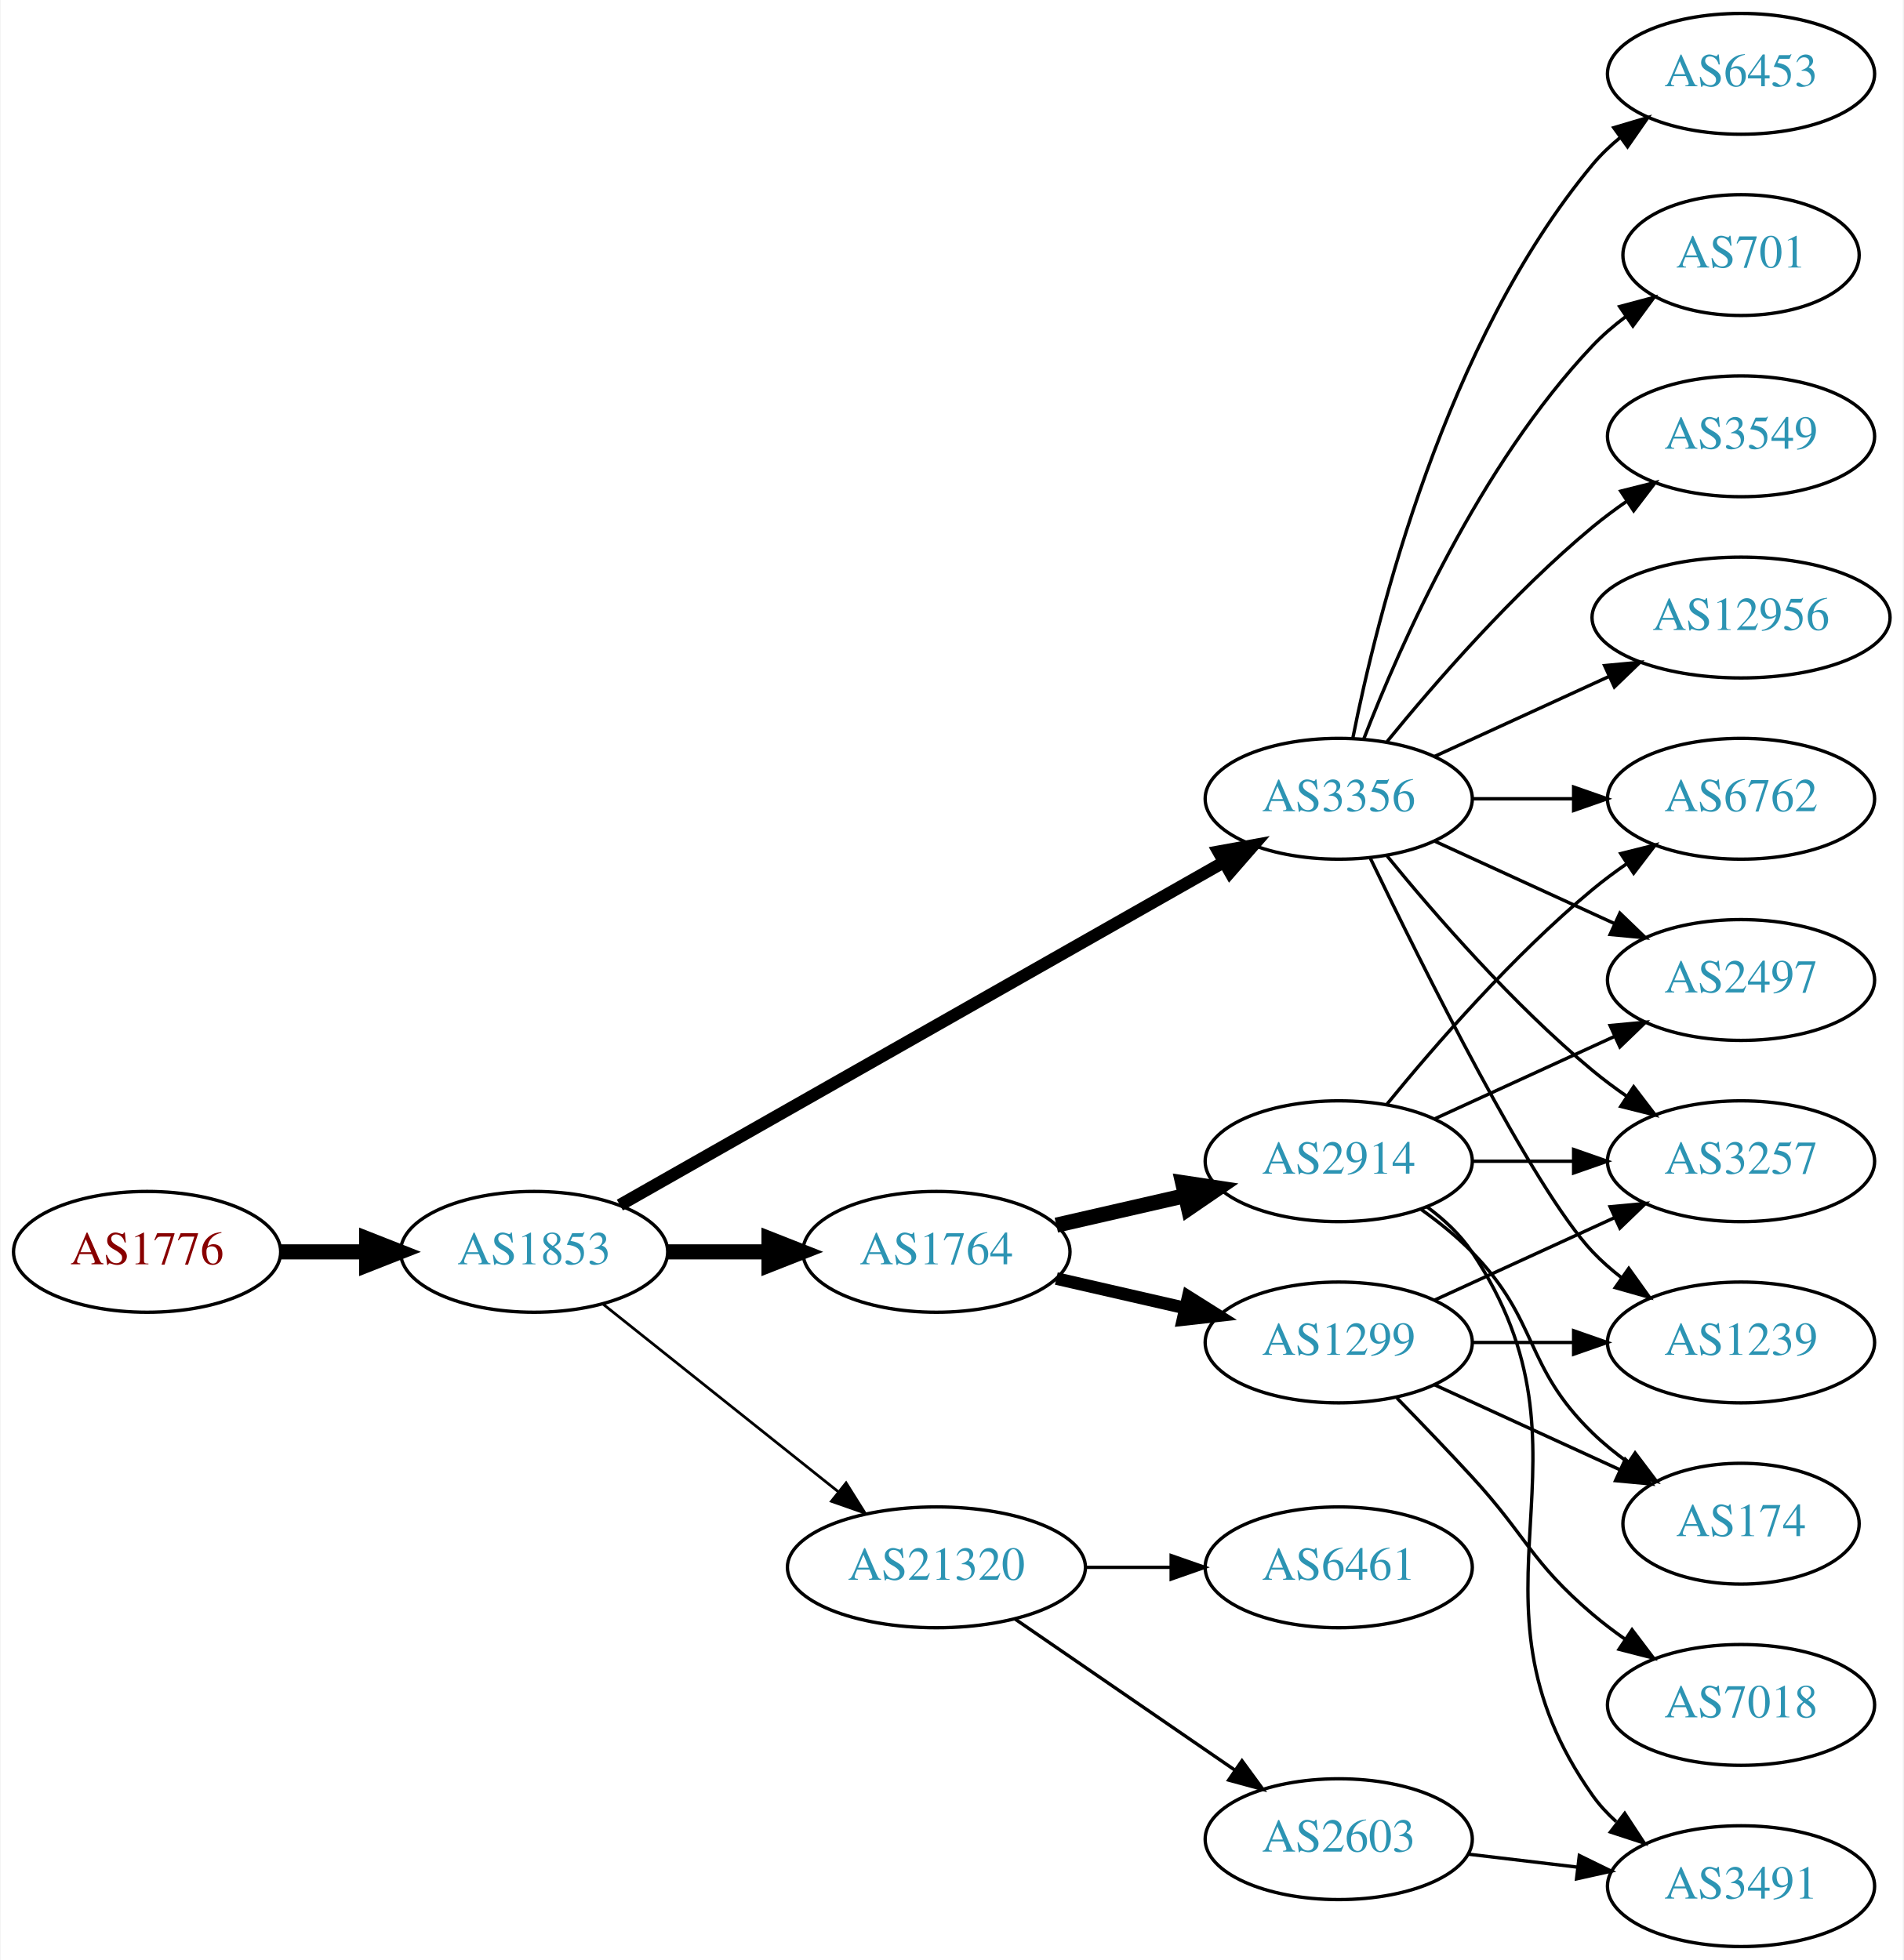
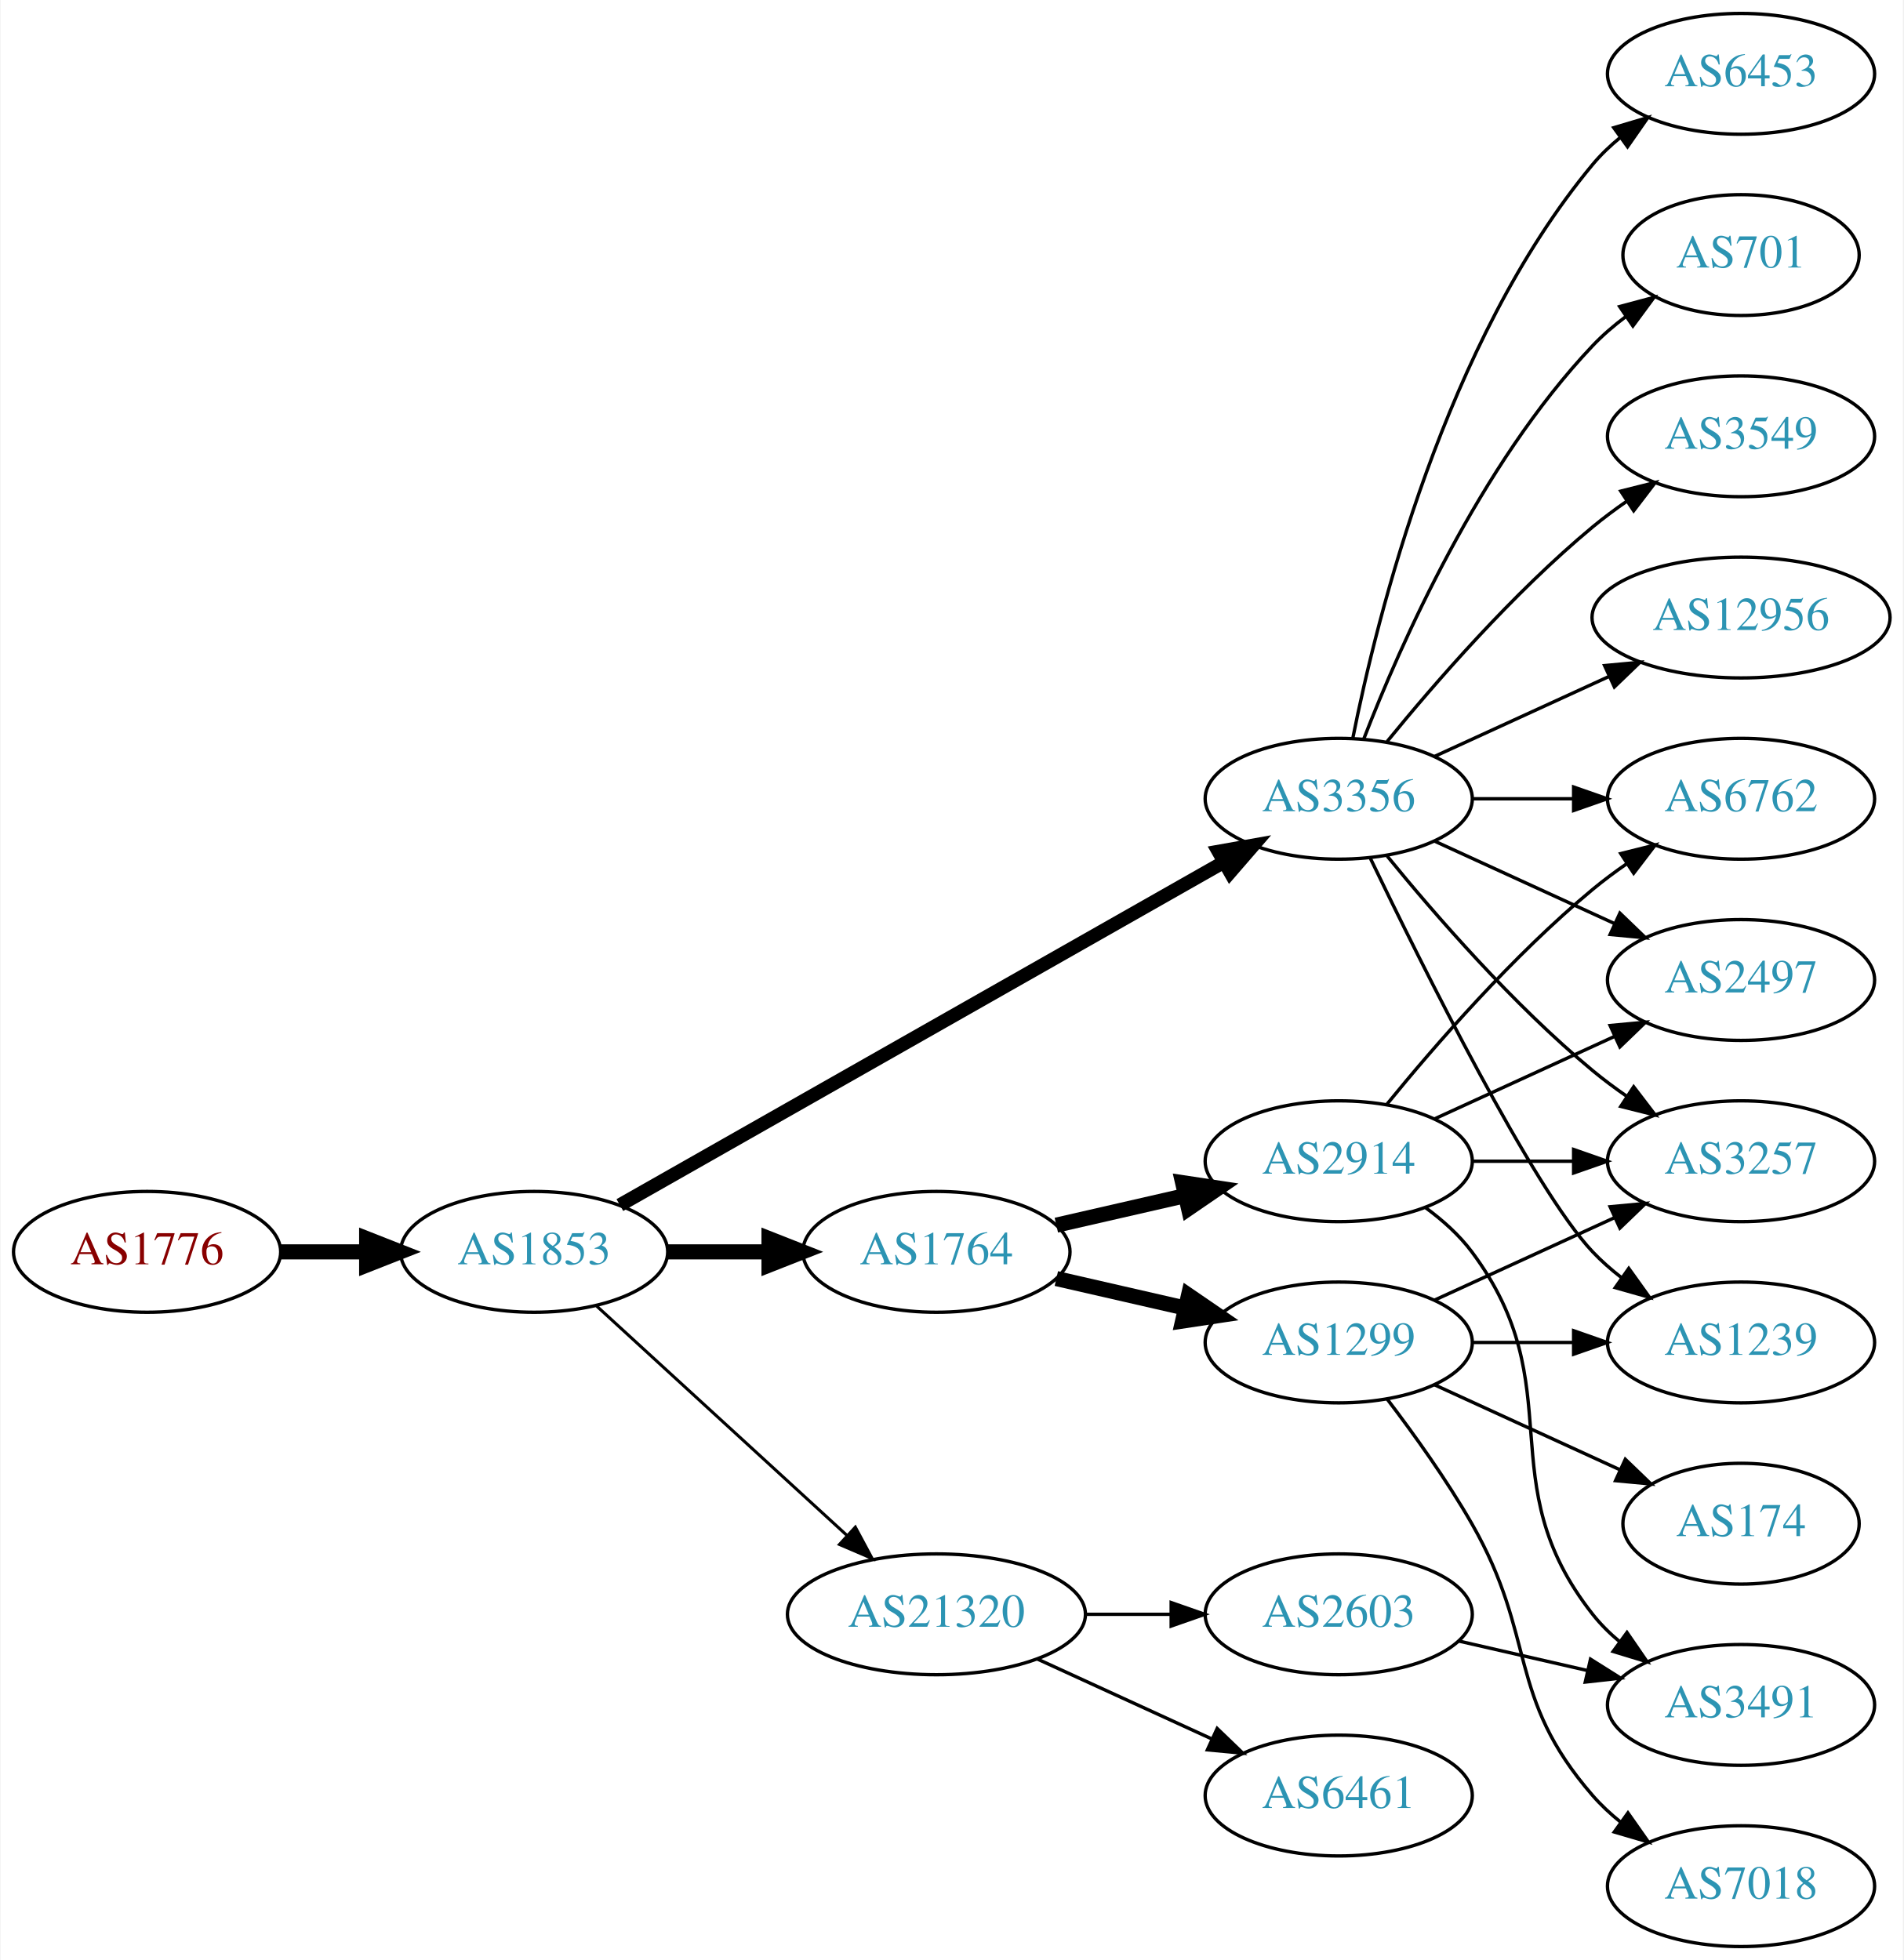
<svg xmlns="http://www.w3.org/2000/svg" xmlns:xlink="http://www.w3.org/1999/xlink" width="567pt" height="584pt" viewBox="0.00 0.00 566.66 584.00">
  <g id="graph0" class="graph" transform="scale(1 1) rotate(0) translate(4 580)">
    <polygon fill="white" stroke="none" points="-4,4 -4,-580 562.663,-580 562.663,4 -4,4" />
    <g id="node1" class="node">
      <g id="a_node1">
        <a xlink:href="/asn/1776" xlink:title="AS1776 ~ Wirtschaftsuniversitaet Wien [AT]">
          <ellipse fill="#ffffff" stroke="black" cx="39.647" cy="-207" rx="39.794" ry="18" />
          <text text-anchor="middle" x="39.647" y="-203.3" font-family="Times,serif" font-size="14.00" fill="#880000">AS1776</text>
        </a>
      </g>
    </g>
    <g id="node2" class="node">
      <g id="a_node2">
        <a xlink:href="/asn/1853" xlink:title="AS1853 ~ ACOnet Backbone [AT]">
          <ellipse fill="#ffffff" stroke="black" cx="154.939" cy="-207" rx="39.794" ry="18" />
          <text text-anchor="middle" x="154.939" y="-203.3" font-family="Times,serif" font-size="14.00" fill="#2c94b3">AS1853</text>
        </a>
      </g>
    </g>
    <g id="edge1" class="edge">
      <path fill="none" stroke="black" stroke-width="4.5" d="M79.319,-207C87.522,-207 96.286,-207 104.818,-207" />
      <polygon fill="black" stroke="black" stroke-width="4.5" points="105.057,-210.938 115.057,-207 105.057,-203.063 105.057,-210.938" />
    </g>
    <g id="node3" class="node">
      <g id="a_node3">
+         <a xlink:href="/asn/1764" xlink:title="AS1764 ~ NEXTLAYER-AS [AT]">
+           <ellipse fill="#ffffff" stroke="black" cx="274.782" cy="-207" rx="39.794" ry="18" />
+           <text text-anchor="middle" x="274.782" y="-203.3" font-family="Times,serif" font-size="14.00" fill="#2c94b3">AS1764</text>
+         </a>
+       </g>
+     </g>
+     <g id="edge2" class="edge">
+       <path fill="none" stroke="black" stroke-width="4.5" d="M194.852,-207C204.405,-207 214.755,-207 224.718,-207" />
+       <polygon fill="black" stroke="black" stroke-width="4.5" points="224.91,-210.938 234.91,-207 224.91,-203.063 224.91,-210.938" />
+     </g>
+     <g id="node4" class="node">
+       <g id="a_node4">
        <a xlink:href="/asn/3356" xlink:title="AS3356 ~ Level 3 Parent, LLC [US]">
          <ellipse fill="#ffffff" stroke="black" cx="394.625" cy="-342" rx="39.794" ry="18" />
          <text text-anchor="middle" x="394.625" y="-338.3" font-family="Times,serif" font-size="14.00" fill="#2c94b3">AS3356</text>
        </a>
      </g>
    </g>
-     <g id="edge2" class="edge">
-       <path fill="none" stroke="black" stroke-width="3.682" d="M180.481,-220.939C223.381,-245.305 312.036,-295.659 360.392,-323.125" />
-       <polygon fill="black" stroke="black" stroke-width="3.682" points="358.793,-326.241 369.217,-328.137 362.25,-320.155 358.793,-326.241" />
-     </g>
-     <g id="node4" class="node">
-       <g id="a_node4">
-         <a xlink:href="/asn/1764" xlink:title="AS1764 ~ NEXTLAYER-AS [AT]">
-           <ellipse fill="#ffffff" stroke="black" cx="274.782" cy="-207" rx="39.794" ry="18" />
-           <text text-anchor="middle" x="274.782" y="-203.3" font-family="Times,serif" font-size="14.00" fill="#2c94b3">AS1764</text>
-         </a>
-       </g>
-     </g>
    <g id="edge3" class="edge">
-       <path fill="none" stroke="black" stroke-width="4.5" d="M194.852,-207C204.405,-207 214.755,-207 224.718,-207" />
-       <polygon fill="black" stroke="black" stroke-width="4.5" points="224.91,-210.938 234.91,-207 224.91,-203.063 224.91,-210.938" />
+       <path fill="none" stroke="black" stroke-width="4.05" d="M180.481,-220.939C223.381,-245.305 312.036,-295.659 360.392,-323.125" />
+       <polygon fill="black" stroke="black" stroke-width="4.05" points="358.771,-326.28 369.217,-328.137 362.272,-320.117 358.771,-326.28" />
    </g>
    <g id="node5" class="node">
      <g id="a_node5">
        <a xlink:href="/asn/21320" xlink:title="AS21320 ~ GEANT Vereniging [EU]">
-           <ellipse fill="#ffffff" stroke="black" cx="274.782" cy="-113" rx="44.393" ry="18" />
-           <text text-anchor="middle" x="274.782" y="-109.3" font-family="Times,serif" font-size="14.00" fill="#2c94b3">AS21320</text>
+           <ellipse fill="#ffffff" stroke="black" cx="274.782" cy="-99" rx="44.393" ry="18" />
+           <text text-anchor="middle" x="274.782" y="-95.3" font-family="Times,serif" font-size="14.00" fill="#2c94b3">AS21320</text>
        </a>
      </g>
    </g>
    <g id="edge4" class="edge">
-       <path fill="none" stroke="black" stroke-width="0.818" d="M175.399,-191.478C194.528,-176.219 223.927,-152.768 245.609,-135.473" />
-       <polygon fill="black" stroke="black" stroke-width="0.818" points="247.868,-138.148 253.503,-129.176 243.503,-132.676 247.868,-138.148" />
+       <path fill="none" stroke="black" stroke-width="0.9" d="M173.582,-190.831C193.339,-172.724 225.542,-143.211 248.093,-122.543" />
+       <polygon fill="black" stroke="black" stroke-width="0.9" points="250.624,-124.971 255.631,-115.635 245.894,-119.811 250.624,-124.971" />
    </g>
    <g id="node6" class="node">
      <g id="a_node6">
+         <a xlink:href="/asn/1299" xlink:title="AS1299 ~ Telia Carrier [EU]">
+           <ellipse fill="#ffffff" stroke="black" cx="394.625" cy="-180" rx="39.794" ry="18" />
+           <text text-anchor="middle" x="394.625" y="-176.3" font-family="Times,serif" font-size="14.00" fill="#2c94b3">AS1299</text>
+         </a>
+       </g>
+     </g>
+     <g id="edge5" class="edge">
+       <path fill="none" stroke="black" stroke-width="4.5" d="M310.501,-199.045C322.501,-196.296 336.122,-193.175 348.815,-190.267" />
+       <polygon fill="black" stroke="black" stroke-width="4.5" points="349.878,-194.063 358.746,-187.991 348.119,-186.387 349.878,-194.063" />
+     </g>
+     <g id="node7" class="node">
+       <g id="a_node7">
+         <a xlink:href="/asn/2914" xlink:title="AS2914 ~ NTT America, Inc. [US]">
+           <ellipse fill="#ffffff" stroke="black" cx="394.625" cy="-234" rx="39.794" ry="18" />
+           <text text-anchor="middle" x="394.625" y="-230.3" font-family="Times,serif" font-size="14.00" fill="#2c94b3">AS2914</text>
+         </a>
+       </g>
+     </g>
+     <g id="edge6" class="edge">
+       <path fill="none" stroke="black" stroke-width="4.5" d="M310.501,-214.955C322.501,-217.704 336.122,-220.825 348.815,-223.733" />
+       <polygon fill="black" stroke="black" stroke-width="4.5" points="348.119,-227.613 358.746,-226.009 349.878,-219.937 348.119,-227.613" />
+     </g>
+     <g id="node8" class="node">
+       <g id="a_node8">
+         <a xlink:href="/asn/6762" xlink:title="AS6762 ~ TELECOM ITALIA SPARKLE S.p.A. [IT]">
+           <ellipse fill="#ffffff" stroke="black" cx="514.467" cy="-342" rx="39.794" ry="18" />
+           <text text-anchor="middle" x="514.467" y="-338.3" font-family="Times,serif" font-size="14.00" fill="#2c94b3">AS6762</text>
+         </a>
+       </g>
+     </g>
+     <g id="edge7" class="edge">
+       <path fill="none" stroke="black" d="M434.537,-342C444.091,-342 454.44,-342 464.403,-342" />
+       <polygon fill="black" stroke="black" points="464.595,-345.5 474.595,-342 464.595,-338.5 464.595,-345.5" />
+     </g>
+     <g id="node9" class="node">
+       <g id="a_node9">
        <a xlink:href="/asn/701" xlink:title="AS701 ~ UUNET [US]">
          <ellipse fill="#ffffff" stroke="black" cx="514.467" cy="-504" rx="35.194" ry="18" />
          <text text-anchor="middle" x="514.467" y="-500.3" font-family="Times,serif" font-size="14.00" fill="#2c94b3">AS701</text>
        </a>
      </g>
    </g>
-     <g id="edge5" class="edge">
+     <g id="edge8" class="edge">
      <path fill="none" stroke="black" d="M402.148,-359.994C412.898,-387.728 436.555,-441.429 470.271,-477 473.214,-480.105 476.587,-483.001 480.123,-485.655" />
      <polygon fill="black" stroke="black" points="478.308,-488.654 488.542,-491.397 482.252,-482.871 478.308,-488.654" />
    </g>
-     <g id="node7" class="node">
-       <g id="a_node7">
+     <g id="node10" class="node">
+       <g id="a_node10">
        <a xlink:href="/asn/3549" xlink:title="AS3549 ~ Level 3 Parent, LLC [US]">
          <ellipse fill="#ffffff" stroke="black" cx="514.467" cy="-450" rx="39.794" ry="18" />
          <text text-anchor="middle" x="514.467" y="-446.3" font-family="Times,serif" font-size="14.00" fill="#2c94b3">AS3549</text>
        </a>
      </g>
    </g>
-     <g id="edge6" class="edge">
+     <g id="edge9" class="edge">
      <path fill="none" stroke="black" d="M409.044,-359.065C423.158,-376.375 446.573,-403.345 470.271,-423 473.487,-425.668 476.988,-428.27 480.558,-430.741" />
      <polygon fill="black" stroke="black" points="478.636,-433.666 488.915,-436.236 482.482,-427.817 478.636,-433.666" />
    </g>
-     <g id="node8" class="node">
-       <g id="a_node8">
+     <g id="node11" class="node">
+       <g id="a_node11">
        <a xlink:href="/asn/12956" xlink:title="AS12956 ~ TELXIUS [ES]">
          <ellipse fill="#ffffff" stroke="black" cx="514.467" cy="-396" rx="44.393" ry="18" />
          <text text-anchor="middle" x="514.467" y="-392.3" font-family="Times,serif" font-size="14.00" fill="#2c94b3">AS12956</text>
        </a>
      </g>
    </g>
-     <g id="edge7" class="edge">
+     <g id="edge10" class="edge">
      <path fill="none" stroke="black" d="M423.253,-354.661C438.751,-361.762 458.318,-370.728 475.264,-378.494" />
      <polygon fill="black" stroke="black" points="473.818,-381.681 484.367,-382.665 476.734,-375.317 473.818,-381.681" />
    </g>
-     <g id="node9" class="node">
-       <g id="a_node9">
+     <g id="node12" class="node">
+       <g id="a_node12">
        <a xlink:href="/asn/6453" xlink:title="AS6453 ~ TATA COMMUNICATIONS (AMERICA) INC [US]">
          <ellipse fill="#ffffff" stroke="black" cx="514.467" cy="-558" rx="39.794" ry="18" />
          <text text-anchor="middle" x="514.467" y="-554.3" font-family="Times,serif" font-size="14.00" fill="#2c94b3">AS6453</text>
        </a>
      </g>
    </g>
-     <g id="edge8" class="edge">
+     <g id="edge11" class="edge">
      <path fill="none" stroke="black" d="M398.823,-360.073C405.987,-396.141 426.261,-478.125 470.271,-531 472.676,-533.889 475.472,-536.563 478.465,-539.013" />
      <polygon fill="black" stroke="black" points="476.553,-541.95 486.708,-544.973 480.654,-536.277 476.553,-541.95" />
-     </g>
-     <g id="node10" class="node">
-       <g id="a_node10">
-         <a xlink:href="/asn/1239" xlink:title="AS1239 ~ Sprint [US]">
-           <ellipse fill="#ffffff" stroke="black" cx="514.467" cy="-180" rx="39.794" ry="18" />
-           <text text-anchor="middle" x="514.467" y="-176.3" font-family="Times,serif" font-size="14.00" fill="#2c94b3">AS1239</text>
-         </a>
-       </g>
-     </g>
-     <g id="edge9" class="edge">
-       <path fill="none" stroke="black" d="M403.972,-324.405C419.439,-292.268 452.584,-225.66 470.271,-207 472.857,-204.272 475.774,-201.706 478.843,-199.323" />
-       <polygon fill="black" stroke="black" points="481.021,-202.07 487.191,-193.457 476.997,-196.342 481.021,-202.07" />
-     </g>
-     <g id="node11" class="node">
-       <g id="a_node11">
-         <a xlink:href="/asn/6762" xlink:title="AS6762 ~ TELECOM ITALIA SPARKLE S.p.A. [IT]">
-           <ellipse fill="#ffffff" stroke="black" cx="514.467" cy="-342" rx="39.794" ry="18" />
-           <text text-anchor="middle" x="514.467" y="-338.3" font-family="Times,serif" font-size="14.00" fill="#2c94b3">AS6762</text>
-         </a>
-       </g>
-     </g>
-     <g id="edge10" class="edge">
-       <path fill="none" stroke="black" d="M434.537,-342C444.091,-342 454.44,-342 464.403,-342" />
-       <polygon fill="black" stroke="black" points="464.595,-345.5 474.595,-342 464.595,-338.5 464.595,-345.5" />
-     </g>
-     <g id="node12" class="node">
-       <g id="a_node12">
-         <a xlink:href="/asn/2497" xlink:title="AS2497 ~ Internet Initiative Japan Inc. [JP]">
-           <ellipse fill="#ffffff" stroke="black" cx="514.467" cy="-288" rx="39.794" ry="18" />
-           <text text-anchor="middle" x="514.467" y="-284.3" font-family="Times,serif" font-size="14.00" fill="#2c94b3">AS2497</text>
-         </a>
-       </g>
-     </g>
-     <g id="edge11" class="edge">
-       <path fill="none" stroke="black" d="M423.253,-329.339C439.21,-322.027 459.481,-312.739 476.764,-304.819" />
-       <polygon fill="black" stroke="black" points="478.378,-307.929 486.011,-300.581 475.462,-301.565 478.378,-307.929" />
    </g>
    <g id="node13" class="node">
      <g id="a_node13">
        <a xlink:href="/asn/3257" xlink:title="AS3257 ~ GTT [DE]">
          <ellipse fill="#ffffff" stroke="black" cx="514.467" cy="-234" rx="39.794" ry="18" />
          <text text-anchor="middle" x="514.467" y="-230.3" font-family="Times,serif" font-size="14.00" fill="#2c94b3">AS3257</text>
        </a>
      </g>
    </g>
    <g id="edge12" class="edge">
      <path fill="none" stroke="black" d="M409.044,-324.935C423.158,-307.625 446.573,-280.655 470.271,-261 473.487,-258.332 476.988,-255.73 480.558,-253.259" />
      <polygon fill="black" stroke="black" points="482.482,-256.183 488.915,-247.764 478.636,-250.334 482.482,-256.183" />
    </g>
    <g id="node14" class="node">
      <g id="a_node14">
-         <a xlink:href="/asn/1299" xlink:title="AS1299 ~ Telia Carrier [EU]">
-           <ellipse fill="#ffffff" stroke="black" cx="394.625" cy="-180" rx="39.794" ry="18" />
-           <text text-anchor="middle" x="394.625" y="-176.3" font-family="Times,serif" font-size="14.00" fill="#2c94b3">AS1299</text>
+         <a xlink:href="/asn/2497" xlink:title="AS2497 ~ Internet Initiative Japan Inc. [JP]">
+           <ellipse fill="#ffffff" stroke="black" cx="514.467" cy="-288" rx="39.794" ry="18" />
+           <text text-anchor="middle" x="514.467" y="-284.3" font-family="Times,serif" font-size="14.00" fill="#2c94b3">AS2497</text>
        </a>
      </g>
    </g>
    <g id="edge13" class="edge">
-       <path fill="none" stroke="black" stroke-width="3.75" d="M310.501,-199.045C322.501,-196.296 336.122,-193.175 348.815,-190.267" />
-       <polygon fill="black" stroke="black" stroke-width="3.75" points="349.78,-193.636 358.746,-187.991 348.217,-186.813 349.78,-193.636" />
+       <path fill="none" stroke="black" d="M423.253,-329.339C439.21,-322.027 459.481,-312.739 476.764,-304.819" />
+       <polygon fill="black" stroke="black" points="478.378,-307.929 486.011,-300.581 475.462,-301.565 478.378,-307.929" />
    </g>
    <g id="node15" class="node">
      <g id="a_node15">
-         <a xlink:href="/asn/2914" xlink:title="AS2914 ~ NTT America, Inc. [US]">
-           <ellipse fill="#ffffff" stroke="black" cx="394.625" cy="-234" rx="39.794" ry="18" />
-           <text text-anchor="middle" x="394.625" y="-230.3" font-family="Times,serif" font-size="14.00" fill="#2c94b3">AS2914</text>
+         <a xlink:href="/asn/1239" xlink:title="AS1239 ~ Sprint [US]">
+           <ellipse fill="#ffffff" stroke="black" cx="514.467" cy="-180" rx="39.794" ry="18" />
+           <text text-anchor="middle" x="514.467" y="-176.3" font-family="Times,serif" font-size="14.00" fill="#2c94b3">AS1239</text>
        </a>
      </g>
    </g>
    <g id="edge14" class="edge">
-       <path fill="none" stroke="black" stroke-width="4.5" d="M310.501,-214.955C322.501,-217.704 336.122,-220.825 348.815,-223.733" />
-       <polygon fill="black" stroke="black" stroke-width="4.5" points="348.119,-227.613 358.746,-226.009 349.878,-219.937 348.119,-227.613" />
+       <path fill="none" stroke="black" d="M403.972,-324.405C419.439,-292.268 452.584,-225.66 470.271,-207 472.857,-204.272 475.774,-201.706 478.843,-199.323" />
+       <polygon fill="black" stroke="black" points="481.021,-202.07 487.191,-193.457 476.997,-196.342 481.021,-202.07" />
    </g>
    <g id="node19" class="node">
      <g id="a_node19">
-         <a xlink:href="/asn/6461" xlink:title="AS6461 ~ Zayo Bandwidth [US]">
-           <ellipse fill="#ffffff" stroke="black" cx="394.625" cy="-113" rx="39.794" ry="18" />
-           <text text-anchor="middle" x="394.625" y="-109.3" font-family="Times,serif" font-size="14.00" fill="#2c94b3">AS6461</text>
-         </a>
-       </g>
-     </g>
-     <g id="edge24" class="edge">
-       <path fill="none" stroke="black" d="M318.993,-113C327.306,-113 336.068,-113 344.551,-113" />
-       <polygon fill="black" stroke="black" points="344.709,-116.5 354.709,-113 344.709,-109.5 344.709,-116.5" />
+         <a xlink:href="/asn/2603" xlink:title="AS2603 ~ NORDUnet [NO]">
+           <ellipse fill="#ffffff" stroke="black" cx="394.625" cy="-99" rx="39.794" ry="18" />
+           <text text-anchor="middle" x="394.625" y="-95.3" font-family="Times,serif" font-size="14.00" fill="#2c94b3">AS2603</text>
+         </a>
+       </g>
+     </g>
+     <g id="edge23" class="edge">
+       <path fill="none" stroke="black" d="M318.993,-99C327.306,-99 336.068,-99 344.551,-99" />
+       <polygon fill="black" stroke="black" points="344.709,-102.5 354.709,-99 344.709,-95.5 344.709,-102.5" />
    </g>
    <g id="node20" class="node">
      <g id="a_node20">
-         <a xlink:href="/asn/2603" xlink:title="AS2603 ~ NORDUnet [NO]">
-           <ellipse fill="#ffffff" stroke="black" cx="394.625" cy="-32" rx="39.794" ry="18" />
-           <text text-anchor="middle" x="394.625" y="-28.3" font-family="Times,serif" font-size="14.00" fill="#2c94b3">AS2603</text>
-         </a>
-       </g>
-     </g>
-     <g id="edge25" class="edge">
-       <path fill="none" stroke="black" d="M298.225,-97.574C316.806,-84.802 343.367,-66.545 363.746,-52.537" />
-       <polygon fill="black" stroke="black" points="365.802,-55.371 372.061,-46.822 361.837,-49.602 365.802,-55.371" />
-     </g>
-     <g id="edge16" class="edge">
+         <a xlink:href="/asn/6461" xlink:title="AS6461 ~ Zayo Bandwidth [US]">
+           <ellipse fill="#ffffff" stroke="black" cx="394.625" cy="-45" rx="39.794" ry="18" />
+           <text text-anchor="middle" x="394.625" y="-41.3" font-family="Times,serif" font-size="14.00" fill="#2c94b3">AS6461</text>
+         </a>
+       </g>
+     </g>
+     <g id="edge24" class="edge">
+       <path fill="none" stroke="black" d="M304.912,-85.652C320.523,-78.498 339.92,-69.609 356.593,-61.969" />
+       <polygon fill="black" stroke="black" points="358.412,-64.986 366.045,-57.638 355.496,-58.622 358.412,-64.986" />
+     </g>
+     <g id="edge20" class="edge">
+       <path fill="none" stroke="black" d="M423.253,-192.661C439.21,-199.973 459.481,-209.261 476.764,-217.181" />
+       <polygon fill="black" stroke="black" points="475.462,-220.435 486.011,-221.419 478.378,-214.071 475.462,-220.435" />
+     </g>
+     <g id="edge22" class="edge">
      <path fill="none" stroke="black" d="M434.537,-180C444.091,-180 454.44,-180 464.403,-180" />
      <polygon fill="black" stroke="black" points="464.595,-183.5 474.595,-180 464.595,-176.5 464.595,-183.5" />
    </g>
-     <g id="edge15" class="edge">
-       <path fill="none" stroke="black" d="M423.253,-192.661C439.21,-199.973 459.481,-209.261 476.764,-217.181" />
-       <polygon fill="black" stroke="black" points="475.462,-220.435 486.011,-221.419 478.378,-214.071 475.462,-220.435" />
-     </g>
-     <g id="node16" class="node">
-       <g id="a_node16">
-         <a xlink:href="/asn/7018" xlink:title="AS7018 ~ AT&amp;T Services, Inc. [US]">
-           <ellipse fill="#ffffff" stroke="black" cx="514.467" cy="-72" rx="39.794" ry="18" />
-           <text text-anchor="middle" x="514.467" y="-68.3" font-family="Times,serif" font-size="14.00" fill="#2c94b3">AS7018</text>
-         </a>
-       </g>
-     </g>
-     <g id="edge17" class="edge">
-       <path fill="none" stroke="black" d="M411.975,-163.432C418.927,-156.296 427.075,-147.812 434.271,-140 450.7,-122.164 451.793,-114.704 470.271,-99 473.293,-96.432 476.582,-93.935 479.951,-91.563" />
-       <polygon fill="black" stroke="black" points="481.996,-94.406 488.386,-85.955 478.12,-88.577 481.996,-94.406" />
-     </g>
    <g id="node17" class="node">
      <g id="a_node17">
+         <a xlink:href="/asn/7018" xlink:title="AS7018 ~ AT&amp;T Services, Inc. [US]">
+           <ellipse fill="#ffffff" stroke="black" cx="514.467" cy="-18" rx="39.794" ry="18" />
+           <text text-anchor="middle" x="514.467" y="-14.3" font-family="Times,serif" font-size="14.00" fill="#2c94b3">AS7018</text>
+         </a>
+       </g>
+     </g>
+     <g id="edge19" class="edge">
+       <path fill="none" stroke="black" d="M409.086,-163.087C416.979,-152.73 426.828,-139.008 434.271,-126 453.835,-91.806 444.437,-74.742 470.271,-45 472.736,-42.162 475.573,-39.523 478.59,-37.094" />
+       <polygon fill="black" stroke="black" points="480.777,-39.833 486.868,-31.164 476.701,-34.142 480.777,-39.833" />
+     </g>
+     <g id="node18" class="node">
+       <g id="a_node18">
        <a xlink:href="/asn/174" xlink:title="AS174 ~ Cogent Communications [US]">
          <ellipse fill="#ffffff" stroke="black" cx="514.467" cy="-126" rx="35.194" ry="18" />
          <text text-anchor="middle" x="514.467" y="-122.3" font-family="Times,serif" font-size="14.00" fill="#2c94b3">AS174</text>
        </a>
      </g>
    </g>
-     <g id="edge18" class="edge">
+     <g id="edge21" class="edge">
      <path fill="none" stroke="black" d="M423.253,-167.339C439.67,-159.817 460.651,-150.202 478.248,-142.139" />
      <polygon fill="black" stroke="black" points="479.993,-145.189 487.625,-137.842 477.076,-138.826 479.993,-145.189" />
    </g>
-     <g id="edge21" class="edge">
+     <g id="edge18" class="edge">
      <path fill="none" stroke="black" d="M409.044,-251.065C423.158,-268.375 446.573,-295.345 470.271,-315 473.487,-317.668 476.988,-320.27 480.558,-322.741" />
      <polygon fill="black" stroke="black" points="478.636,-325.666 488.915,-328.236 482.482,-319.817 478.636,-325.666" />
    </g>
-     <g id="edge19" class="edge">
+     <g id="edge17" class="edge">
+       <path fill="none" stroke="black" d="M434.537,-234C444.091,-234 454.44,-234 464.403,-234" />
+       <polygon fill="black" stroke="black" points="464.595,-237.5 474.595,-234 464.595,-230.5 464.595,-237.5" />
+     </g>
+     <g id="edge15" class="edge">
      <path fill="none" stroke="black" d="M423.253,-246.661C439.21,-253.973 459.481,-263.261 476.764,-271.181" />
      <polygon fill="black" stroke="black" points="475.462,-274.435 486.011,-275.419 478.378,-268.071 475.462,-274.435" />
    </g>
-     <g id="edge20" class="edge">
-       <path fill="none" stroke="black" d="M434.537,-234C444.091,-234 454.44,-234 464.403,-234" />
-       <polygon fill="black" stroke="black" points="464.595,-237.5 474.595,-234 464.595,-230.5 464.595,-237.5" />
-     </g>
-     <g id="edge22" class="edge">
-       <path fill="none" stroke="black" d="M419.219,-219.611C424.475,-215.852 429.806,-211.563 434.271,-207 454.443,-186.383 449.578,-173.094 470.271,-153 473.499,-149.866 477.15,-146.911 480.928,-144.188" />
-       <polygon fill="black" stroke="black" points="482.907,-147.075 489.288,-138.617 479.025,-141.25 482.907,-147.075" />
-     </g>
-     <g id="node18" class="node">
-       <g id="a_node18">
+     <g id="node16" class="node">
+       <g id="a_node16">
        <a xlink:href="/asn/3491" xlink:title="AS3491 ~ PCCW Global, Inc. [US]">
-           <ellipse fill="#ffffff" stroke="black" cx="514.467" cy="-18" rx="39.794" ry="18" />
-           <text text-anchor="middle" x="514.467" y="-14.3" font-family="Times,serif" font-size="14.00" fill="#2c94b3">AS3491</text>
-         </a>
-       </g>
-     </g>
-     <g id="edge23" class="edge">
-       <path fill="none" stroke="black" d="M420.944,-220.393C425.999,-216.649 430.811,-212.169 434.271,-207 475.296,-145.706 427.692,-105.225 470.271,-45 472.262,-42.184 474.649,-39.599 477.265,-37.24" />
-       <polygon fill="black" stroke="black" points="479.818,-39.694 485.633,-30.838 475.564,-34.135 479.818,-39.694" />
-     </g>
-     <g id="edge26" class="edge">
-       <path fill="none" stroke="black" d="M433.235,-27.532C443.546,-26.307 454.863,-24.962 465.663,-23.679" />
-       <polygon fill="black" stroke="black" points="466.293,-27.129 475.81,-22.474 465.467,-20.178 466.293,-27.129" />
+           <ellipse fill="#ffffff" stroke="black" cx="514.467" cy="-72" rx="39.794" ry="18" />
+           <text text-anchor="middle" x="514.467" y="-68.3" font-family="Times,serif" font-size="14.00" fill="#2c94b3">AS3491</text>
+         </a>
+       </g>
+     </g>
+     <g id="edge16" class="edge">
+       <path fill="none" stroke="black" d="M420.555,-220.118C425.631,-216.389 430.549,-211.984 434.271,-207 464.542,-166.458 438.972,-138.754 470.271,-99 472.596,-96.047 475.34,-93.33 478.299,-90.853" />
+       <polygon fill="black" stroke="black" points="480.492,-93.585 486.496,-84.855 476.358,-87.936 480.492,-93.585" />
+     </g>
+     <g id="edge25" class="edge">
+       <path fill="none" stroke="black" d="M430.344,-91.045C442.344,-88.296 455.965,-85.175 468.657,-82.267" />
+       <polygon fill="black" stroke="black" points="469.623,-85.636 478.589,-79.991 468.06,-78.813 469.623,-85.636" />
    </g>
  </g>
</svg>
